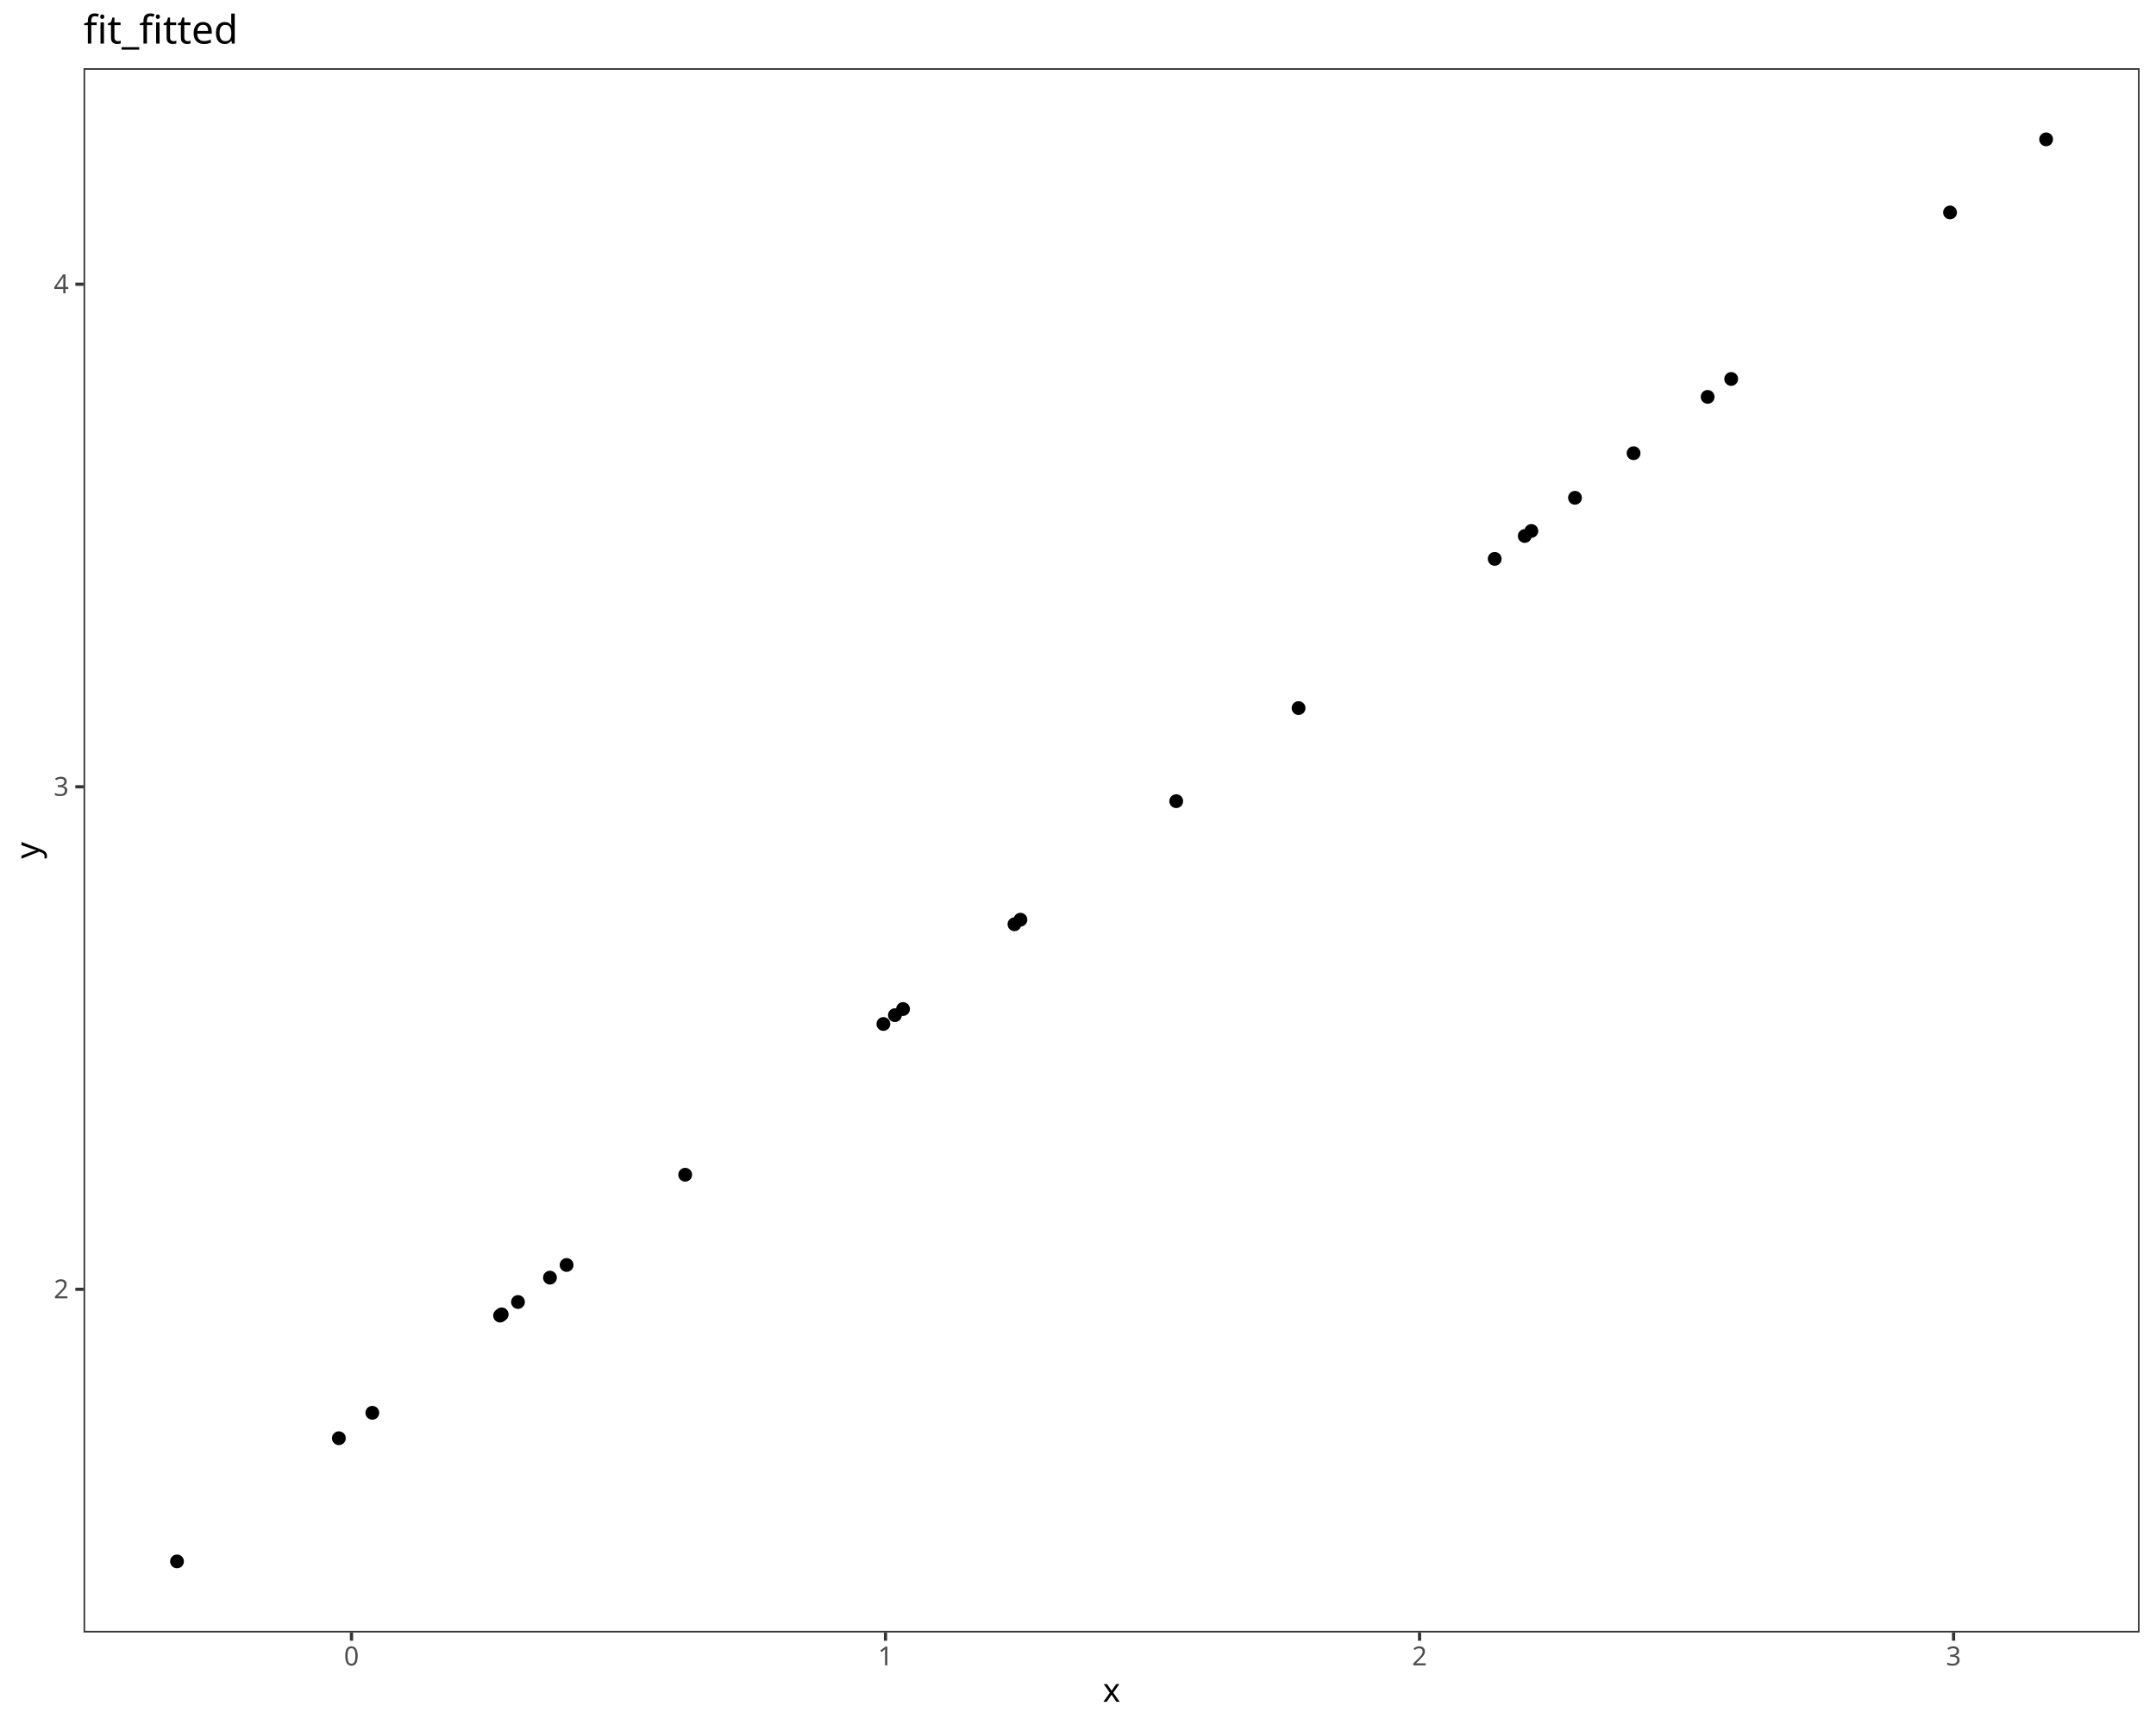
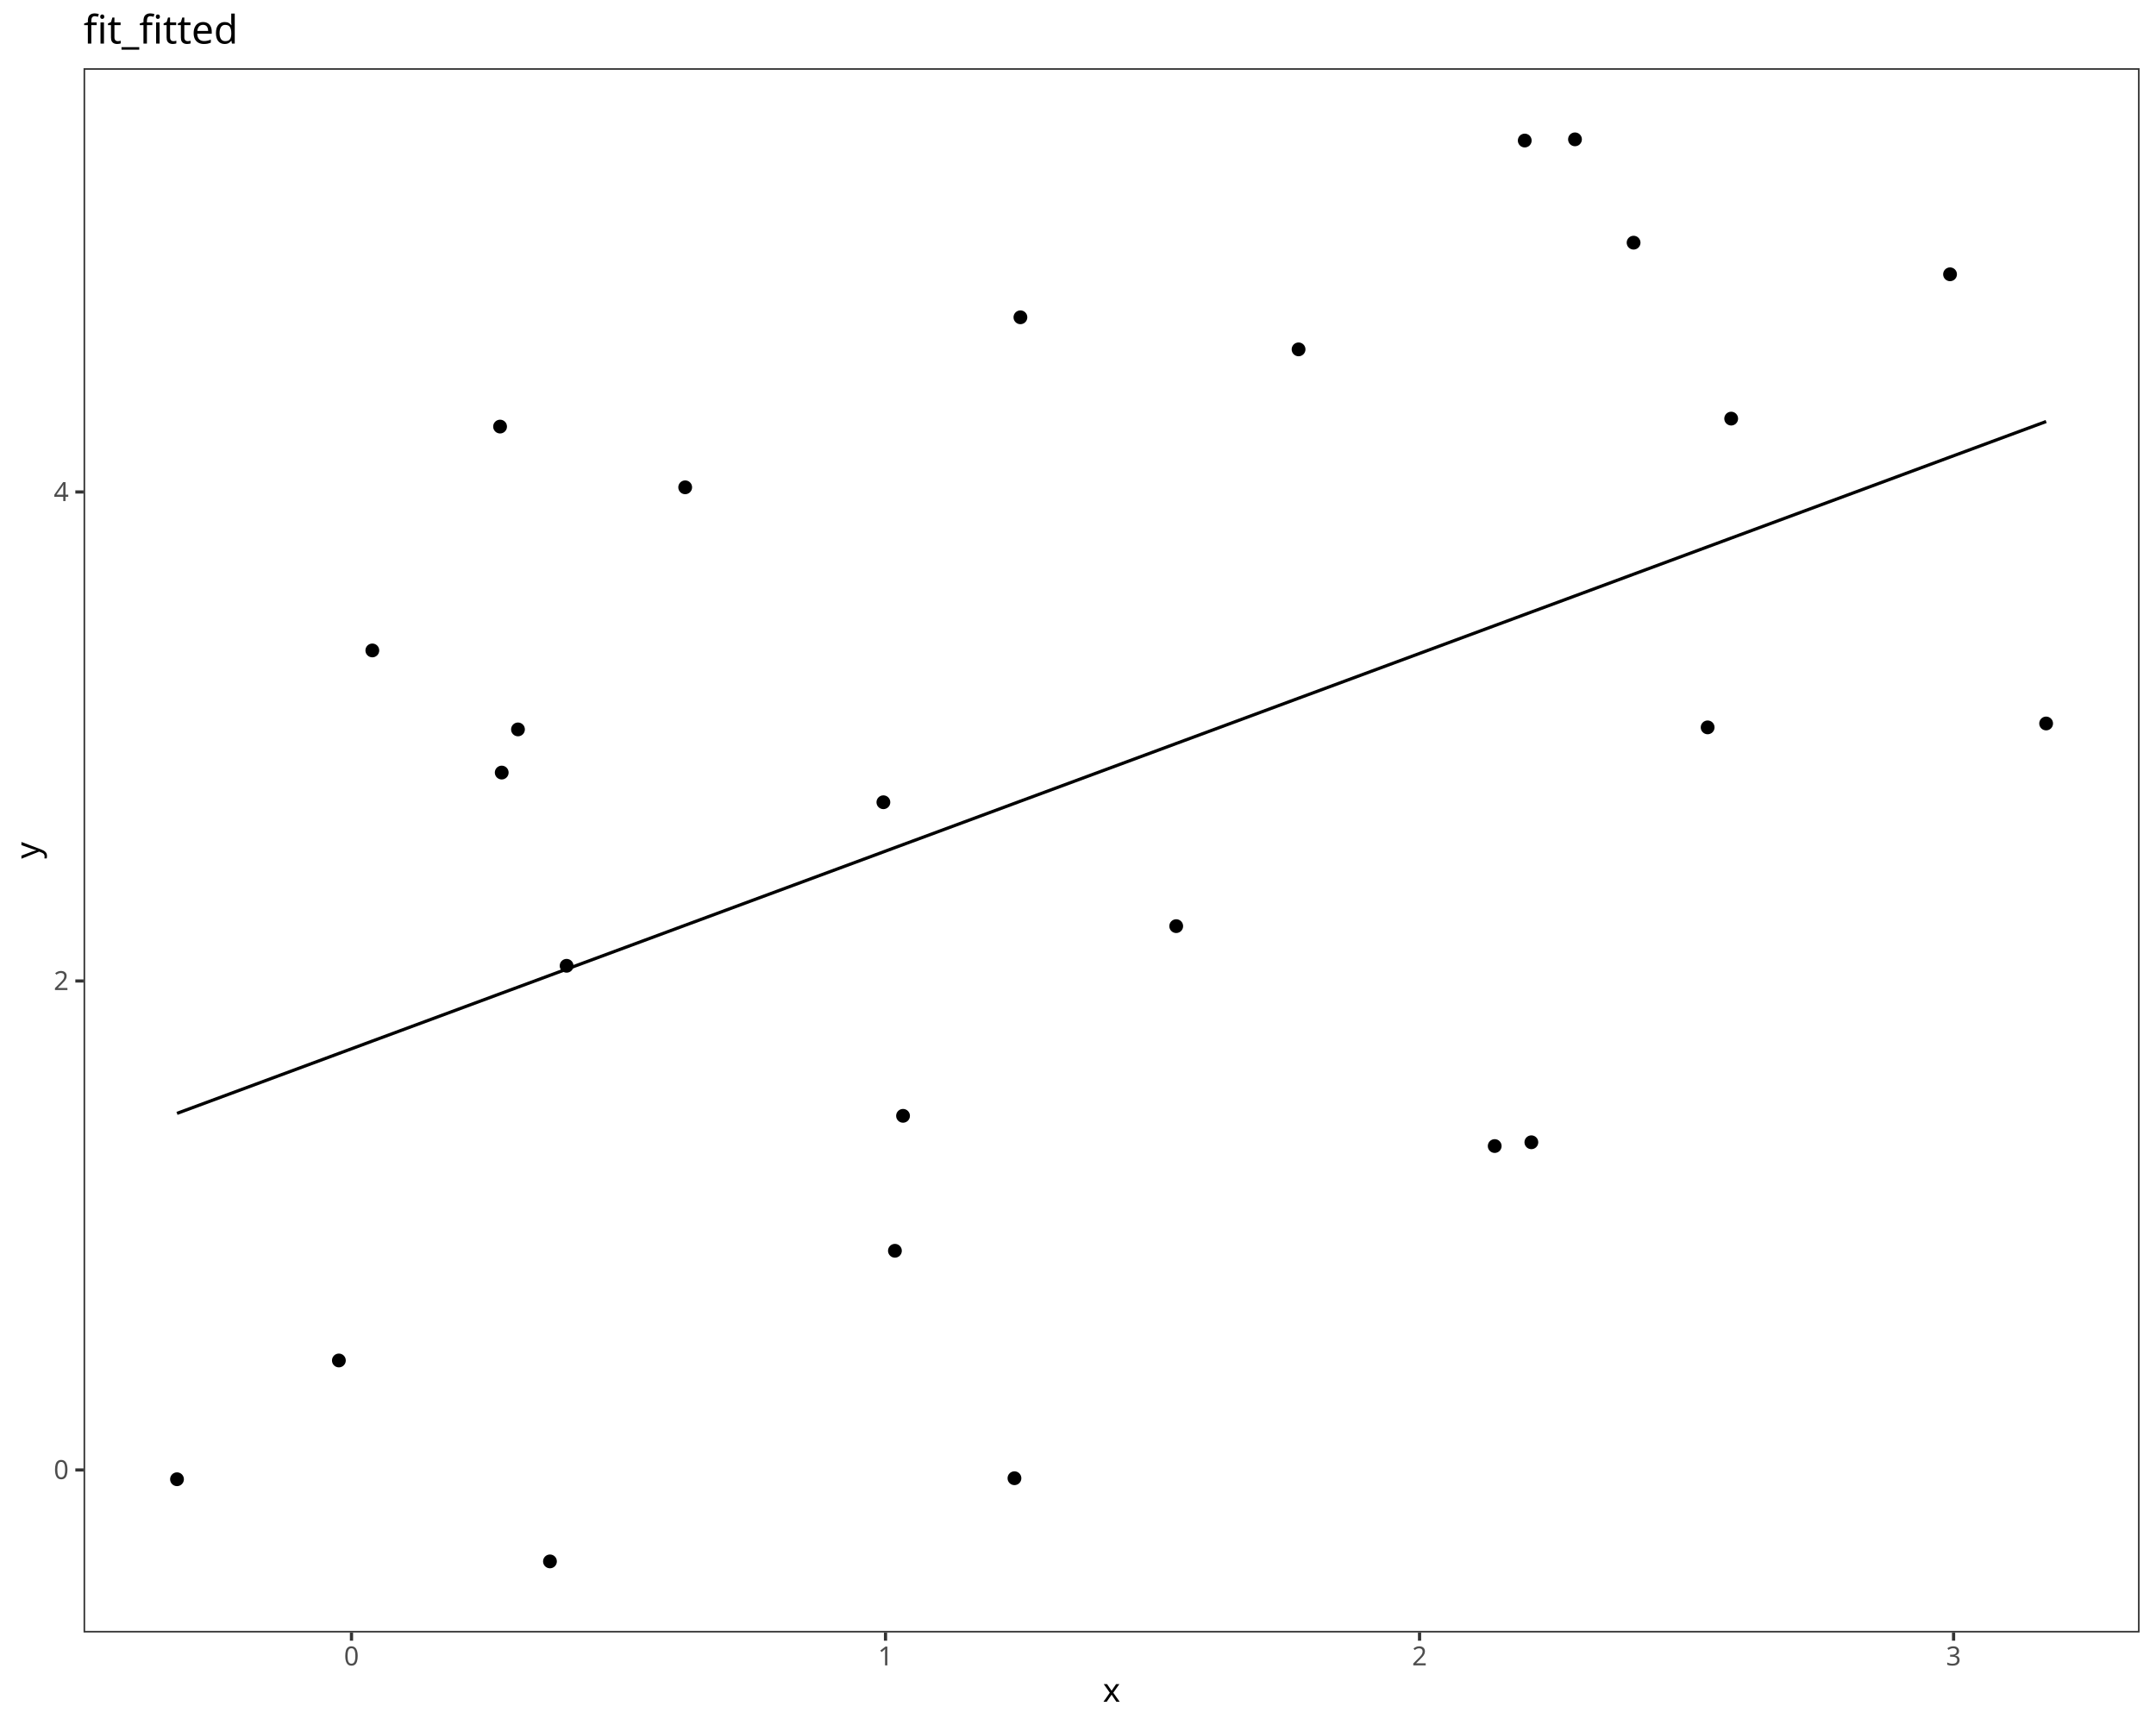
<svg xmlns="http://www.w3.org/2000/svg" class="svglite" data-engine-version="2.0" width="720.00pt" height="576.00pt" viewBox="0 0 720.00 576.00">
  <defs>
    <style type="text/css">
    .svglite line, .svglite polyline, .svglite polygon, .svglite path, .svglite rect, .svglite circle {
      fill: none;
      stroke: #000000;
      stroke-linecap: round;
      stroke-linejoin: round;
      stroke-miterlimit: 10.00;
    }
  </style>
  </defs>
  <rect width="100%" height="100%" style="stroke: none; fill: #FFFFFF;" />
  <defs>
    <clipPath id="cpMC4wMHw3MjAuMDB8MC4wMHw1NzYuMDA=">
      <rect x="0.00" y="0.00" width="720.00" height="576.00" />
    </clipPath>
  </defs>
  <g clip-path="url(#cpMC4wMHw3MjAuMDB8MC4wMHw1NzYuMDA=)">
    <rect x="0.00" y="0.00" width="720.00" height="576.00" style="stroke-width: 1.07; stroke: #FFFFFF; fill: #FFFFFF;" />
  </g>
  <defs>
    <clipPath id="cpMjcuOTB8NzE0LjUyfDIyLjc4fDU0NS4xMQ==">
      <rect x="27.90" y="22.78" width="686.62" height="522.33" />
    </clipPath>
  </defs>
  <g clip-path="url(#cpMjcuOTB8NzE0LjUyfDIyLjc4fDU0NS4xMQ==)">
    <rect x="27.90" y="22.78" width="686.62" height="522.33" style="stroke-width: 1.07; stroke: none; fill: #FFFFFF;" />
-     <circle cx="59.11" cy="521.37" r="1.95" style="stroke-width: 0.71; fill: #000000;" />
-     <circle cx="113.17" cy="480.24" r="1.95" style="stroke-width: 0.71; fill: #000000;" />
-     <circle cx="298.86" cy="338.98" r="1.95" style="stroke-width: 0.71; fill: #000000;" />
-     <circle cx="338.78" cy="308.62" r="1.95" style="stroke-width: 0.71; fill: #000000;" />
-     <circle cx="183.66" cy="426.62" r="1.95" style="stroke-width: 0.71; fill: #000000;" />
-     <circle cx="511.40" cy="177.30" r="1.95" style="stroke-width: 0.71; fill: #000000;" />
-     <circle cx="189.22" cy="422.39" r="1.95" style="stroke-width: 0.71; fill: #000000;" />
-     <circle cx="295.01" cy="341.92" r="1.95" style="stroke-width: 0.71; fill: #000000;" />
-     <circle cx="499.16" cy="186.61" r="1.95" style="stroke-width: 0.71; fill: #000000;" />
-     <circle cx="167.55" cy="438.88" r="1.95" style="stroke-width: 0.71; fill: #000000;" />
-     <circle cx="301.57" cy="336.93" r="1.95" style="stroke-width: 0.71; fill: #000000;" />
-     <circle cx="392.80" cy="267.52" r="1.95" style="stroke-width: 0.71; fill: #000000;" />
-     <circle cx="124.34" cy="471.75" r="1.95" style="stroke-width: 0.71; fill: #000000;" />
-     <circle cx="570.27" cy="132.52" r="1.95" style="stroke-width: 0.71; fill: #000000;" />
-     <circle cx="167.00" cy="439.30" r="1.95" style="stroke-width: 0.71; fill: #000000;" />
-     <circle cx="683.31" cy="46.53" r="1.95" style="stroke-width: 0.71; fill: #000000;" />
-     <circle cx="433.66" cy="236.44" r="1.95" style="stroke-width: 0.71; fill: #000000;" />
-     <circle cx="228.82" cy="392.26" r="1.95" style="stroke-width: 0.71; fill: #000000;" />
-     <circle cx="172.98" cy="434.75" r="1.95" style="stroke-width: 0.71; fill: #000000;" />
-     <circle cx="340.77" cy="307.10" r="1.95" style="stroke-width: 0.71; fill: #000000;" />
-     <circle cx="578.13" cy="126.54" r="1.95" style="stroke-width: 0.71; fill: #000000;" />
-     <circle cx="509.19" cy="178.98" r="1.95" style="stroke-width: 0.71; fill: #000000;" />
-     <circle cx="525.97" cy="166.22" r="1.95" style="stroke-width: 0.71; fill: #000000;" />
-     <circle cx="651.22" cy="70.94" r="1.95" style="stroke-width: 0.71; fill: #000000;" />
-     <circle cx="545.54" cy="151.33" r="1.95" style="stroke-width: 0.71; fill: #000000;" />
+     <circle cx="59.11" cy="493.94" r="1.95" style="stroke-width: 0.71; fill: #000000;" />
+     <circle cx="113.17" cy="454.28" r="1.95" style="stroke-width: 0.71; fill: #000000;" />
+     <circle cx="298.86" cy="417.65" r="1.95" style="stroke-width: 0.71; fill: #000000;" />
+     <circle cx="338.78" cy="493.60" r="1.95" style="stroke-width: 0.71; fill: #000000;" />
+     <circle cx="183.66" cy="521.37" r="1.95" style="stroke-width: 0.71; fill: #000000;" />
+     <circle cx="511.40" cy="381.42" r="1.95" style="stroke-width: 0.71; fill: #000000;" />
+     <circle cx="189.22" cy="322.49" r="1.95" style="stroke-width: 0.71; fill: #000000;" />
+     <circle cx="295.01" cy="267.88" r="1.95" style="stroke-width: 0.71; fill: #000000;" />
+     <circle cx="499.16" cy="382.68" r="1.95" style="stroke-width: 0.71; fill: #000000;" />
+     <circle cx="167.55" cy="257.97" r="1.95" style="stroke-width: 0.71; fill: #000000;" />
+     <circle cx="301.57" cy="372.59" r="1.95" style="stroke-width: 0.71; fill: #000000;" />
+     <circle cx="392.80" cy="309.25" r="1.95" style="stroke-width: 0.71; fill: #000000;" />
+     <circle cx="124.34" cy="217.19" r="1.95" style="stroke-width: 0.71; fill: #000000;" />
+     <circle cx="570.27" cy="242.88" r="1.95" style="stroke-width: 0.71; fill: #000000;" />
+     <circle cx="167.00" cy="142.44" r="1.95" style="stroke-width: 0.71; fill: #000000;" />
+     <circle cx="683.31" cy="241.58" r="1.95" style="stroke-width: 0.71; fill: #000000;" />
+     <circle cx="433.66" cy="116.66" r="1.95" style="stroke-width: 0.71; fill: #000000;" />
+     <circle cx="228.82" cy="162.72" r="1.95" style="stroke-width: 0.71; fill: #000000;" />
+     <circle cx="172.98" cy="243.56" r="1.95" style="stroke-width: 0.71; fill: #000000;" />
+     <circle cx="340.77" cy="105.95" r="1.95" style="stroke-width: 0.71; fill: #000000;" />
+     <circle cx="578.13" cy="139.78" r="1.95" style="stroke-width: 0.71; fill: #000000;" />
+     <circle cx="509.19" cy="46.93" r="1.95" style="stroke-width: 0.71; fill: #000000;" />
+     <circle cx="525.97" cy="46.53" r="1.95" style="stroke-width: 0.71; fill: #000000;" />
+     <circle cx="651.22" cy="91.59" r="1.95" style="stroke-width: 0.71; fill: #000000;" />
+     <circle cx="545.54" cy="81.03" r="1.95" style="stroke-width: 0.71; fill: #000000;" />
+     <polyline points="59.11,371.77 113.17,351.76 124.34,347.62 167.00,331.83 167.55,331.63 172.98,329.62 183.66,325.67 189.22,323.61 228.82,308.95 295.01,284.46 298.86,283.03 301.57,282.03 338.78,268.26 340.77,267.52 392.80,248.26 433.66,233.14 499.16,208.90 509.19,205.19 511.40,204.37 525.97,198.98 545.54,191.73 570.27,182.58 578.13,179.67 651.22,152.62 683.31,140.75 " style="stroke-width: 1.07; stroke-linecap: butt;" />
    <rect x="27.90" y="22.78" width="686.62" height="522.33" style="stroke-width: 1.07; stroke: #333333;" />
  </g>
  <g clip-path="url(#cpMC4wMHw3MjAuMDB8MC4wMHw1NzYuMDA=)">
-     <text x="22.97" y="433.54" text-anchor="end" style="font-size: 8.80px; fill: #4D4D4D; font-family: sans;" textLength="4.89px" lengthAdjust="spacingAndGlyphs">2</text>
-     <text x="22.97" y="265.74" text-anchor="end" style="font-size: 8.80px; fill: #4D4D4D; font-family: sans;" textLength="4.89px" lengthAdjust="spacingAndGlyphs">3</text>
-     <text x="22.97" y="97.93" text-anchor="end" style="font-size: 8.80px; fill: #4D4D4D; font-family: sans;" textLength="4.89px" lengthAdjust="spacingAndGlyphs">4</text>
-     <polyline points="25.16,430.51 27.90,430.51 " style="stroke-width: 1.07; stroke: #333333; stroke-linecap: butt;" />
-     <polyline points="25.16,262.71 27.90,262.71 " style="stroke-width: 1.07; stroke: #333333; stroke-linecap: butt;" />
-     <polyline points="25.16,94.90 27.90,94.90 " style="stroke-width: 1.07; stroke: #333333; stroke-linecap: butt;" />
+     <text x="22.97" y="493.87" text-anchor="end" style="font-size: 8.80px; fill: #4D4D4D; font-family: sans;" textLength="4.89px" lengthAdjust="spacingAndGlyphs">0</text>
+     <text x="22.97" y="330.59" text-anchor="end" style="font-size: 8.80px; fill: #4D4D4D; font-family: sans;" textLength="4.89px" lengthAdjust="spacingAndGlyphs">2</text>
+     <text x="22.97" y="167.31" text-anchor="end" style="font-size: 8.80px; fill: #4D4D4D; font-family: sans;" textLength="4.89px" lengthAdjust="spacingAndGlyphs">4</text>
+     <polyline points="25.16,490.84 27.90,490.84 " style="stroke-width: 1.07; stroke: #333333; stroke-linecap: butt;" />
+     <polyline points="25.16,327.56 27.90,327.56 " style="stroke-width: 1.07; stroke: #333333; stroke-linecap: butt;" />
+     <polyline points="25.16,164.28 27.90,164.28 " style="stroke-width: 1.07; stroke: #333333; stroke-linecap: butt;" />
    <polyline points="117.38,547.85 117.38,545.11 " style="stroke-width: 1.07; stroke: #333333; stroke-linecap: butt;" />
    <polyline points="295.72,547.85 295.72,545.11 " style="stroke-width: 1.07; stroke: #333333; stroke-linecap: butt;" />
    <polyline points="474.06,547.85 474.06,545.11 " style="stroke-width: 1.07; stroke: #333333; stroke-linecap: butt;" />
    <polyline points="652.40,547.85 652.40,545.11 " style="stroke-width: 1.07; stroke: #333333; stroke-linecap: butt;" />
    <text x="117.38" y="556.10" text-anchor="middle" style="font-size: 8.80px; fill: #4D4D4D; font-family: sans;" textLength="4.89px" lengthAdjust="spacingAndGlyphs">0</text>
    <text x="295.72" y="556.10" text-anchor="middle" style="font-size: 8.80px; fill: #4D4D4D; font-family: sans;" textLength="4.89px" lengthAdjust="spacingAndGlyphs">1</text>
    <text x="474.06" y="556.10" text-anchor="middle" style="font-size: 8.80px; fill: #4D4D4D; font-family: sans;" textLength="4.89px" lengthAdjust="spacingAndGlyphs">2</text>
    <text x="652.40" y="556.10" text-anchor="middle" style="font-size: 8.80px; fill: #4D4D4D; font-family: sans;" textLength="4.89px" lengthAdjust="spacingAndGlyphs">3</text>
    <text x="371.21" y="568.24" text-anchor="middle" style="font-size: 11.00px; font-family: sans;" textLength="5.50px" lengthAdjust="spacingAndGlyphs">x</text>
    <text transform="translate(13.05,283.95) rotate(-90)" text-anchor="middle" style="font-size: 11.00px; font-family: sans;" textLength="5.50px" lengthAdjust="spacingAndGlyphs">y</text>
    <text x="27.90" y="14.56" style="font-size: 13.20px; font-family: sans;" textLength="46.22px" lengthAdjust="spacingAndGlyphs">fit_fitted</text>
  </g>
</svg>
